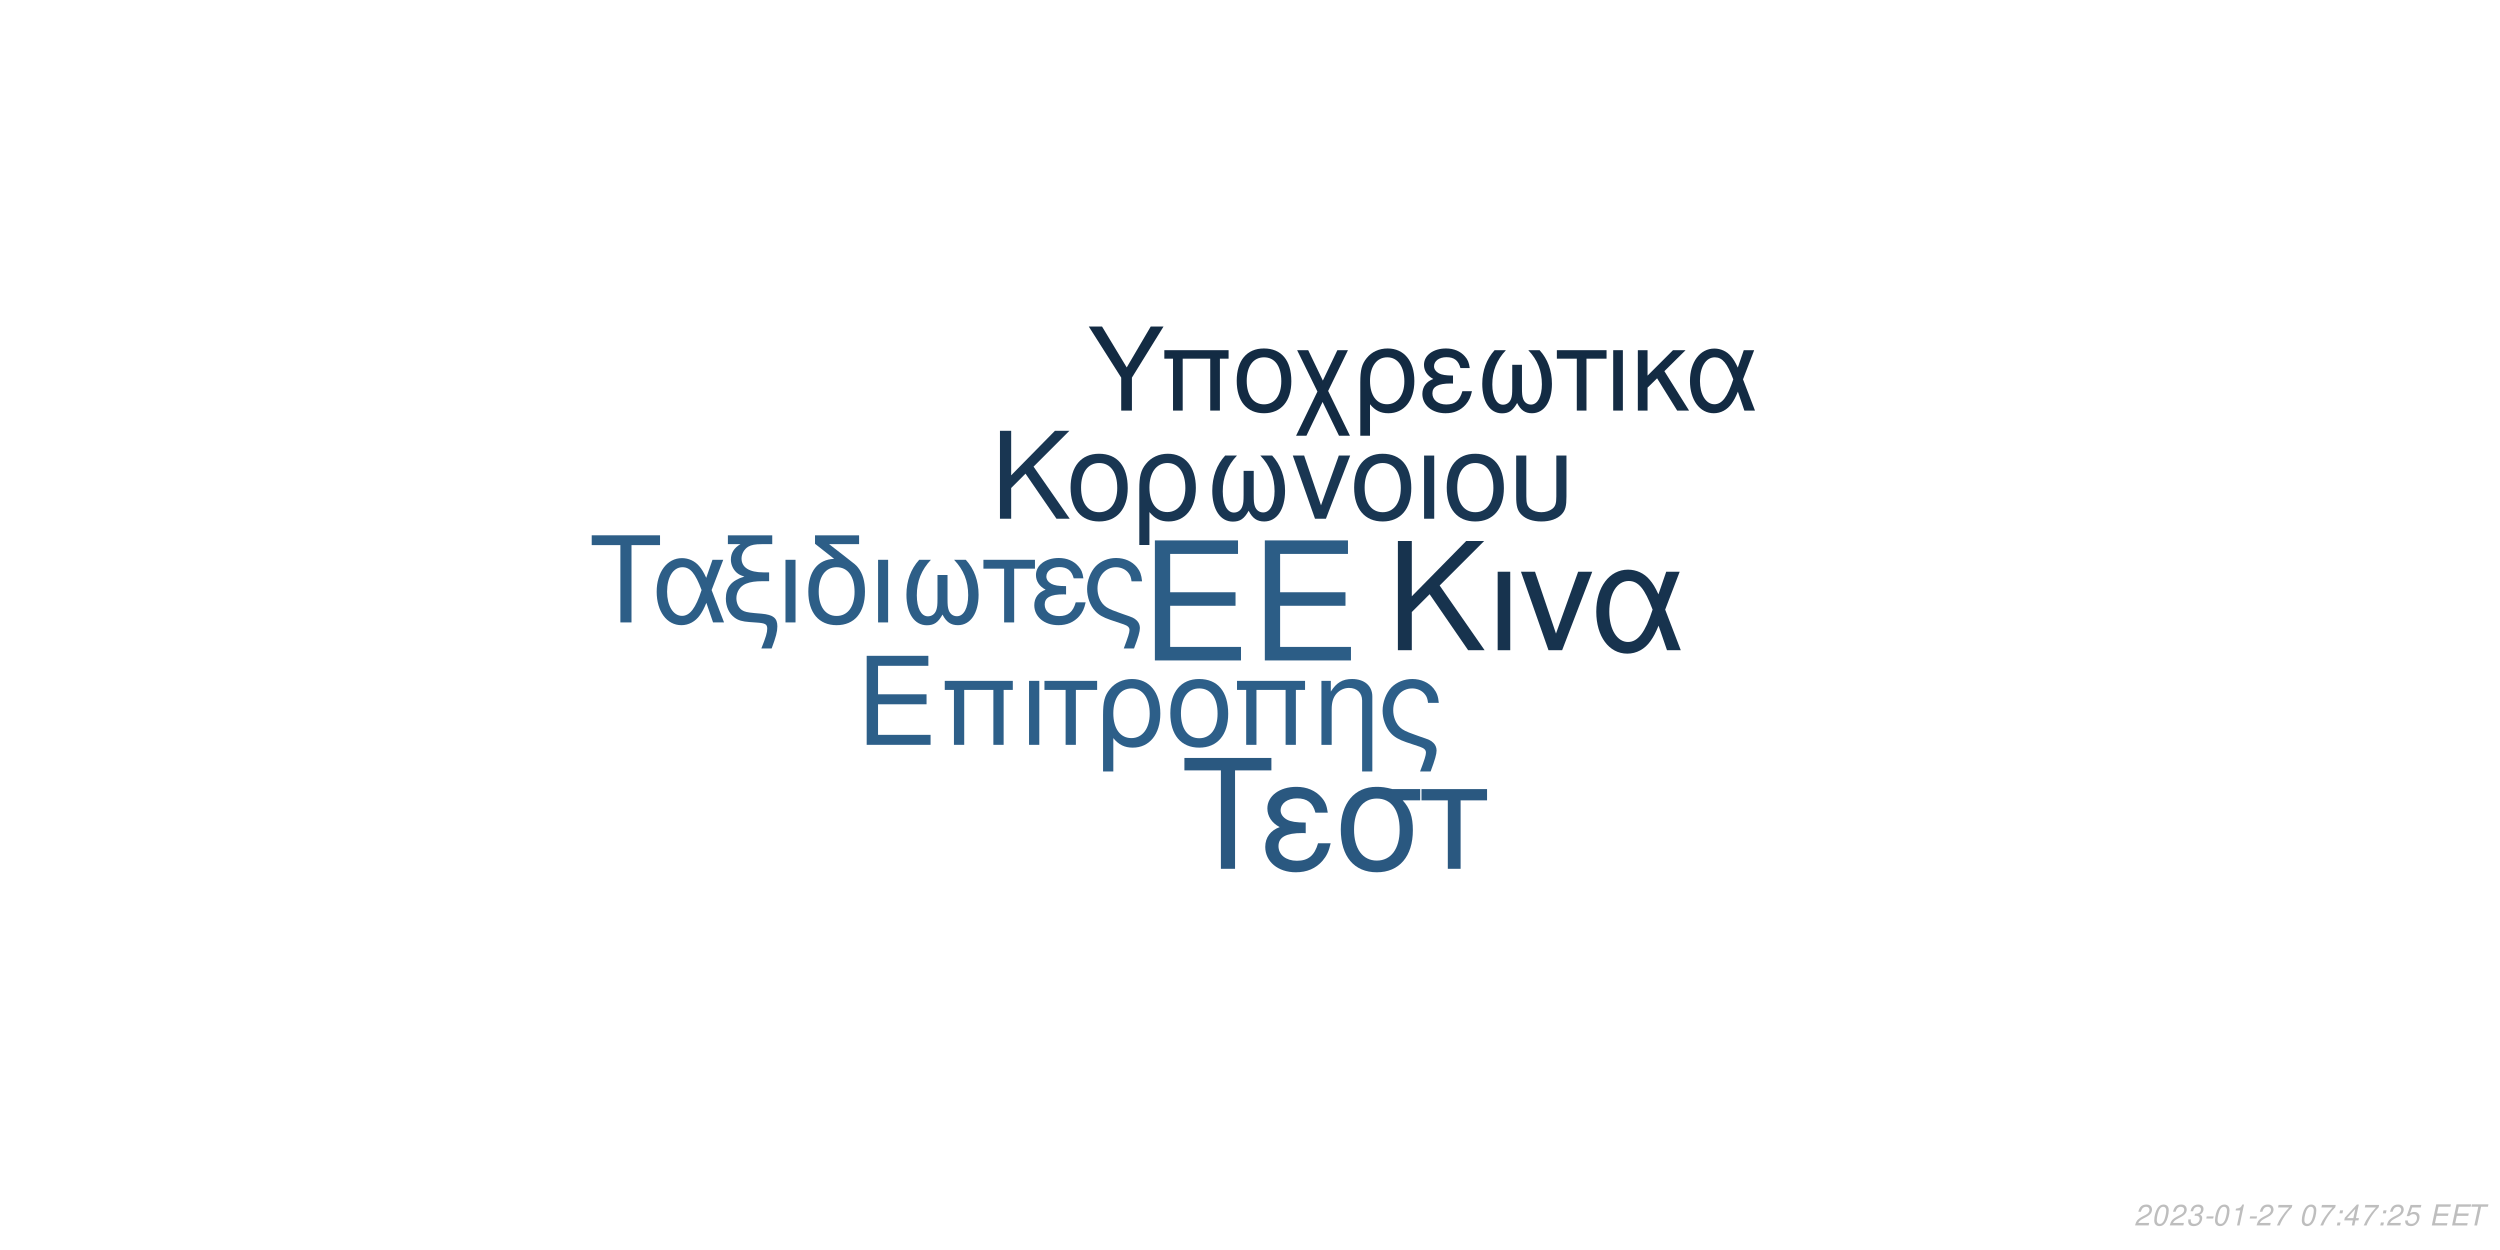
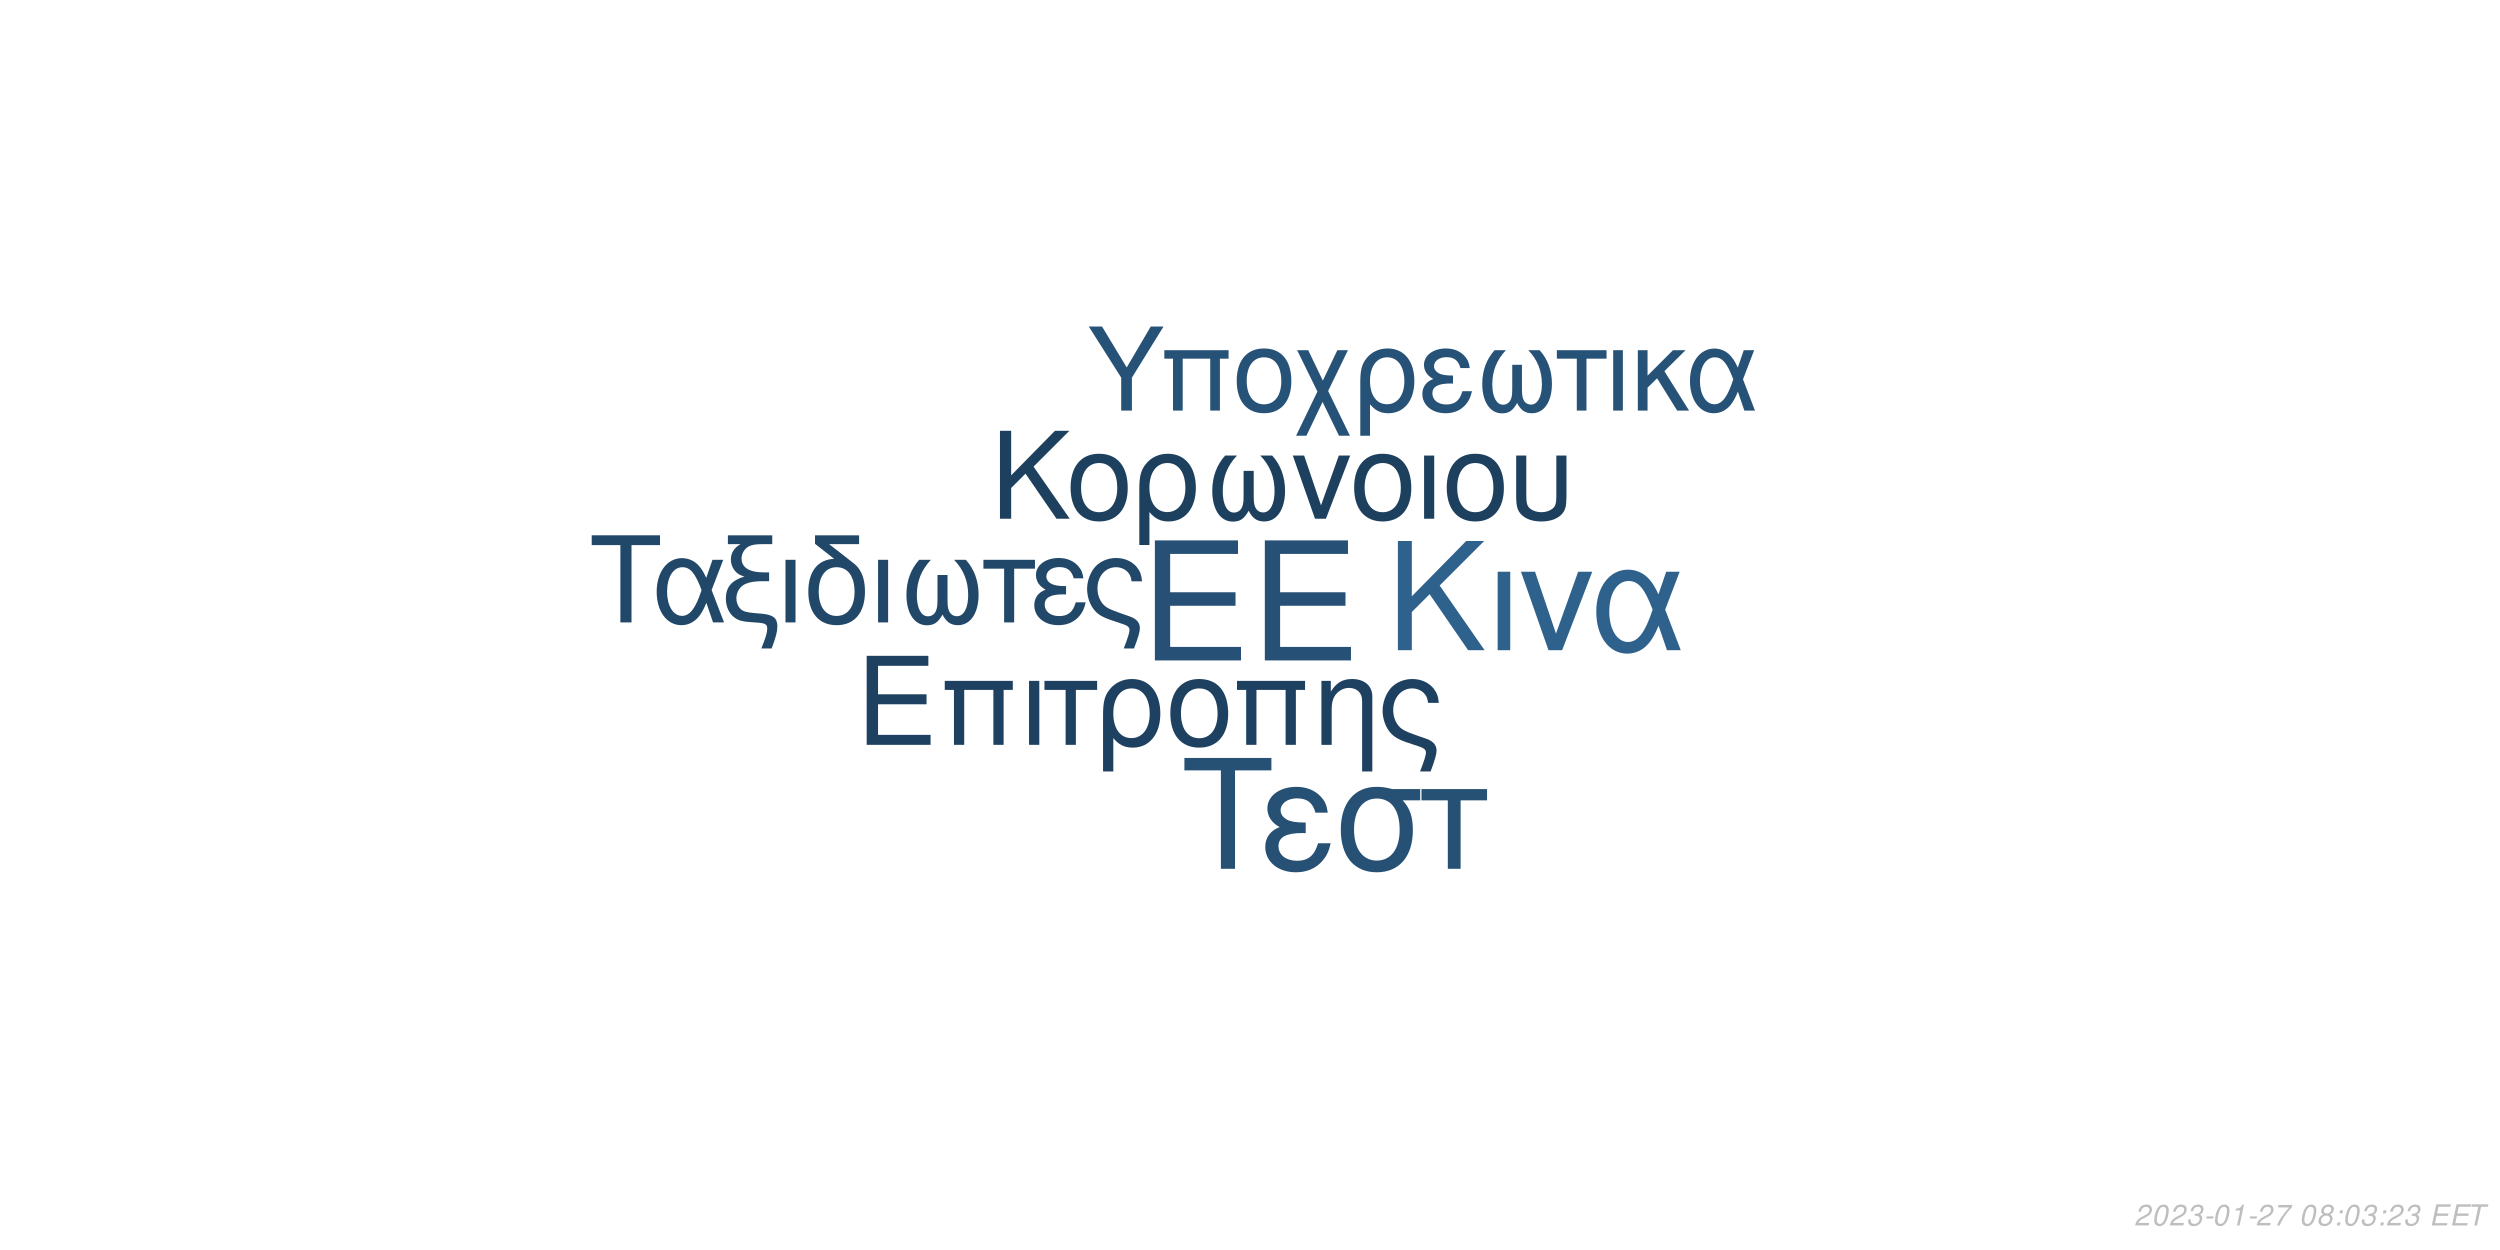
<svg xmlns="http://www.w3.org/2000/svg" xmlns:xlink="http://www.w3.org/1999/xlink" width="864pt" height="432pt" viewBox="0 0 864 432" version="1.1">
  <defs>
    <g>
      <symbol overflow="visible" id="glyph0-0">
        <path style="stroke:none;" d="" />
      </symbol>
      <symbol overflow="visible" id="glyph0-1">
        <path style="stroke:none;" d="M 10.406 -18.891 L 33 -18.891 L 33 -23.562 L 10.406 -23.562 L 10.406 -36.812 L 33.859 -36.812 L 33.859 -41.484 L 5.125 -41.484 L 5.125 0 L 34.891 0 L 34.891 -4.672 L 10.406 -4.672 Z M 10.406 -18.891 " />
      </symbol>
      <symbol overflow="visible" id="glyph1-0">
        <path style="stroke:none;" d="" />
      </symbol>
      <symbol overflow="visible" id="glyph1-1">
        <path style="stroke:none;" d="M 7.719 -14.016 L 24.484 -14.016 L 24.484 -17.469 L 7.719 -17.469 L 7.719 -27.312 L 25.109 -27.312 L 25.109 -30.766 L 3.797 -30.766 L 3.797 0 L 25.875 0 L 25.875 -3.453 L 7.719 -3.453 Z M 7.719 -14.016 " />
      </symbol>
      <symbol overflow="visible" id="glyph1-2">
        <path style="stroke:none;" d="M 26.297 -22.109 L 2.781 -22.109 L 2.781 -18.984 L 5.953 -18.984 L 5.953 0 L 9.5 0 L 9.5 -18.984 L 19.578 -18.984 L 19.578 0 L 23.125 0 L 23.125 -18.984 L 26.297 -18.984 Z M 26.297 -22.109 " />
      </symbol>
      <symbol overflow="visible" id="glyph1-3">
        <path style="stroke:none;" d="M 2.906 0 L 6.453 0 L 6.453 -22.109 L 2.906 -22.109 Z M 2.906 0 " />
      </symbol>
      <symbol overflow="visible" id="glyph1-4">
        <path style="stroke:none;" d="M 6.547 0 L 10.094 0 L 10.094 -18.984 L 17.438 -18.984 L 17.438 -22.109 L -0.766 -22.109 L -0.766 -18.984 L 6.547 -18.984 Z M 6.547 0 " />
      </symbol>
      <symbol overflow="visible" id="glyph1-5">
        <path style="stroke:none;" d="M 2.484 9.203 L 6.031 9.203 L 6.031 -2.328 C 7.891 -0.047 9.922 0.969 12.75 0.969 C 18.531 0.969 22.281 -3.672 22.281 -10.797 C 22.281 -18.141 18.484 -22.75 12.484 -22.75 C 9.375 -22.75 6.625 -21.484 4.812 -19.203 C 3.031 -17.016 2.484 -14.891 2.484 -10.25 Z M 12.359 -19.5 C 16.203 -19.5 18.609 -16.125 18.609 -10.719 C 18.609 -5.656 16.078 -2.328 12.281 -2.328 C 8.438 -2.328 6.031 -5.609 6.031 -10.891 C 6.031 -16.156 8.484 -19.5 12.359 -19.5 Z M 12.359 -19.5 " />
      </symbol>
      <symbol overflow="visible" id="glyph1-6">
        <path style="stroke:none;" d="M 11.688 -22.75 C 5.438 -22.75 1.734 -18.312 1.734 -10.891 C 1.734 -3.422 5.438 0.969 11.734 0.969 C 17.984 0.969 21.734 -3.453 21.734 -10.719 C 21.734 -18.406 18.109 -22.75 11.688 -22.75 Z M 11.734 -19.5 C 15.703 -19.5 18.062 -16.25 18.062 -10.766 C 18.062 -5.531 15.609 -2.281 11.734 -2.281 C 7.812 -2.281 5.406 -5.531 5.406 -10.891 C 5.406 -16.25 7.812 -19.5 11.734 -19.5 Z M 11.734 -19.5 " />
      </symbol>
      <symbol overflow="visible" id="glyph1-7">
        <path style="stroke:none;" d="M 2.953 -22.109 L 2.953 0 L 6.5 0 L 6.5 -12.203 C 6.5 -14.859 7.047 -16.5 8.312 -17.859 C 9.453 -19.031 10.938 -19.672 12.484 -19.672 C 15.234 -19.672 17.016 -17.984 17.016 -15.312 L 17.016 9.203 L 20.547 9.203 L 20.547 -16.719 C 20.547 -20.391 17.812 -22.75 13.547 -22.75 C 10.25 -22.75 8.141 -21.484 6.203 -18.406 L 6.203 -22.109 Z M 2.953 -22.109 " />
      </symbol>
      <symbol overflow="visible" id="glyph1-8">
        <path style="stroke:none;" d="M 17.688 9.203 C 19.203 5.188 19.75 3.203 19.75 1.938 C 19.75 0.922 19.328 -0.047 18.656 -0.672 C 17.641 -1.609 17.469 -1.688 13.891 -2.906 L 11.984 -3.594 C 9.156 -4.594 8.062 -5.156 7.125 -6.031 C 5.656 -7.391 4.766 -9.672 4.766 -11.984 C 4.766 -16.297 7.547 -19.5 11.312 -19.5 C 13.125 -19.5 14.812 -18.703 15.781 -17.391 C 16.375 -16.625 16.625 -15.906 16.797 -14.516 L 20.516 -14.516 C 20.297 -16.844 19.828 -18.062 18.703 -19.5 C 17.016 -21.562 14.344 -22.75 11.359 -22.75 C 8.562 -22.75 6 -21.688 4.172 -19.875 C 2.328 -17.938 1.094 -14.766 1.094 -11.812 C 1.094 -8.953 2.188 -5.906 3.922 -4.047 C 5.156 -2.703 6.672 -1.812 9.25 -0.922 L 14.016 0.672 C 15.484 1.188 16.078 1.766 16.078 2.703 C 16.078 3.594 15.578 5.188 14.047 9.203 Z M 17.688 9.203 " />
      </symbol>
      <symbol overflow="visible" id="glyph2-0">
        <path style="stroke:none;" d="" />
      </symbol>
      <symbol overflow="visible" id="glyph2-1">
        <path style="stroke:none;" d="M 8.906 -13.203 L 15.062 -19.359 L 28.375 0 L 34.062 0 L 18.531 -22.359 L 33.906 -37.734 L 27.688 -37.734 L 8.906 -18.641 L 8.906 -37.734 L 4.094 -37.734 L 4.094 0 L 8.906 0 Z M 8.906 -13.203 " />
      </symbol>
      <symbol overflow="visible" id="glyph2-2">
        <path style="stroke:none;" d="M 3.578 0 L 7.922 0 L 7.922 -27.125 L 3.578 -27.125 Z M 3.578 0 " />
      </symbol>
      <symbol overflow="visible" id="glyph2-3">
        <path style="stroke:none;" d="M 14.859 0 L 25.266 -27.125 L 20.391 -27.125 L 12.734 -5.75 L 5.484 -27.125 L 0.625 -27.125 L 10.141 0 Z M 14.859 0 " />
      </symbol>
      <symbol overflow="visible" id="glyph2-4">
        <path style="stroke:none;" d="M 30.484 -27.125 L 25.828 -27.125 L 23.141 -19.312 C 21.953 -21.844 21.281 -22.984 20.078 -24.375 C 18.219 -26.609 15.484 -27.844 12.625 -27.844 C 6.219 -27.844 1.656 -21.797 1.656 -13.297 C 1.656 -4.766 6.062 1.188 12.375 1.188 C 15.531 1.188 18.422 -0.359 20.391 -3.156 C 21.484 -4.703 22.109 -5.906 23.188 -8.484 L 26.094 0 L 30.859 0 L 25.469 -14.031 Z M 21.125 -14.031 C 18.578 -6.156 16.047 -2.844 12.625 -2.844 C 8.859 -2.844 6.156 -7.203 6.156 -13.297 C 6.156 -19.672 8.859 -23.922 12.844 -23.922 C 16.203 -23.922 18.375 -21.328 21.125 -14.031 Z M 21.125 -14.031 " />
      </symbol>
      <symbol overflow="visible" id="glyph3-0">
        <path style="stroke:none;" d="" />
      </symbol>
      <symbol overflow="visible" id="glyph3-1">
        <path style="stroke:none;" d="M 7.172 -10.625 L 12.125 -15.578 L 22.828 0 L 27.406 0 L 14.906 -18 L 27.281 -30.375 L 22.281 -30.375 L 7.172 -15 L 7.172 -30.375 L 3.297 -30.375 L 3.297 0 L 7.172 0 Z M 7.172 -10.625 " />
      </symbol>
      <symbol overflow="visible" id="glyph3-2">
        <path style="stroke:none;" d="M 11.531 -22.453 C 5.375 -22.453 1.703 -18.078 1.703 -10.75 C 1.703 -3.375 5.375 0.953 11.578 0.953 C 17.75 0.953 21.453 -3.422 21.453 -10.578 C 21.453 -18.156 17.875 -22.453 11.531 -22.453 Z M 11.578 -19.25 C 15.5 -19.25 17.828 -16.031 17.828 -10.625 C 17.828 -5.453 15.406 -2.25 11.578 -2.25 C 7.703 -2.25 5.328 -5.453 5.328 -10.75 C 5.328 -16.031 7.703 -19.25 11.578 -19.25 Z M 11.578 -19.25 " />
      </symbol>
      <symbol overflow="visible" id="glyph3-3">
        <path style="stroke:none;" d="M 2.453 9.078 L 5.953 9.078 L 5.953 -2.297 C 7.797 -0.047 9.797 0.953 12.578 0.953 C 18.281 0.953 22 -3.625 22 -10.656 C 22 -17.906 18.25 -22.453 12.328 -22.453 C 9.25 -22.453 6.547 -21.203 4.75 -18.953 C 3 -16.781 2.453 -14.703 2.453 -10.125 Z M 12.203 -19.25 C 16 -19.25 18.375 -15.906 18.375 -10.578 C 18.375 -5.578 15.875 -2.297 12.125 -2.297 C 8.328 -2.297 5.953 -5.547 5.953 -10.75 C 5.953 -15.953 8.375 -19.25 12.203 -19.25 Z M 12.203 -19.25 " />
      </symbol>
      <symbol overflow="visible" id="glyph3-4">
        <path style="stroke:none;" d="M 14.5 -16.531 L 14.5 -8.203 C 14.5 -6.047 14.406 -5.25 14.078 -4.297 C 13.625 -2.922 12.5 -2.125 11.156 -2.125 C 8.797 -2.125 7.297 -4.953 7.297 -9.453 C 7.297 -14.328 8.875 -18.281 12.203 -21.828 L 8.125 -21.828 C 5.203 -18.625 3.672 -14.453 3.672 -9.672 C 3.672 -3.172 6.453 1 10.781 1 C 13.281 1 14.703 0.047 16.25 -2.75 C 17.578 -0.125 19.156 0.953 21.625 0.953 C 26 0.953 28.828 -3.203 28.828 -9.672 C 28.828 -14.453 27.281 -18.656 24.375 -21.828 L 20.281 -21.828 C 23.625 -18.328 25.203 -14.375 25.203 -9.5 C 25.203 -5.047 23.656 -2.172 21.281 -2.172 C 19.906 -2.172 18.875 -2.953 18.406 -4.297 C 18.078 -5.25 18 -6.078 18 -8.203 L 18 -16.531 Z M 14.5 -16.531 " />
      </symbol>
      <symbol overflow="visible" id="glyph3-5">
        <path style="stroke:none;" d="M 11.953 0 L 20.328 -21.828 L 16.406 -21.828 L 10.25 -4.625 L 4.422 -21.828 L 0.5 -21.828 L 8.172 0 Z M 11.953 0 " />
      </symbol>
      <symbol overflow="visible" id="glyph3-6">
        <path style="stroke:none;" d="M 2.875 0 L 6.375 0 L 6.375 -21.828 L 2.875 -21.828 Z M 2.875 0 " />
      </symbol>
      <symbol overflow="visible" id="glyph3-7">
        <path style="stroke:none;" d="M 2.703 -21.828 L 2.703 -7.703 C 2.703 -4.297 3.172 -2.75 4.5 -1.422 C 6 0.125 8.453 0.953 11.406 0.953 C 14.453 0.953 16.906 0.078 18.406 -1.5 C 19.703 -2.875 20.078 -4.328 20.078 -7.703 L 20.078 -21.828 L 16.578 -21.828 L 16.578 -7.703 C 16.578 -5.25 16.25 -4.203 15.125 -3.375 C 14.203 -2.672 12.828 -2.25 11.406 -2.25 C 10 -2.25 8.625 -2.672 7.672 -3.375 C 6.578 -4.172 6.203 -5.25 6.203 -7.703 L 6.203 -21.828 Z M 2.703 -21.828 " />
      </symbol>
      <symbol overflow="visible" id="glyph4-0">
        <path style="stroke:none;" d="" />
      </symbol>
      <symbol overflow="visible" id="glyph4-1">
        <path style="stroke:none;" d="M 14.625 -26.719 L 24.484 -26.719 L 24.484 -30.109 L 0.875 -30.109 L 0.875 -26.719 L 10.781 -26.719 L 10.781 0 L 14.625 0 Z M 14.625 -26.719 " />
      </symbol>
      <symbol overflow="visible" id="glyph4-2">
        <path style="stroke:none;" d="M 24.328 -21.641 L 20.609 -21.641 L 18.453 -15.406 C 17.516 -17.422 16.969 -18.328 16.016 -19.453 C 14.531 -21.234 12.344 -22.219 10.078 -22.219 C 4.953 -22.219 1.328 -17.391 1.328 -10.609 C 1.328 -3.797 4.828 0.953 9.875 0.953 C 12.391 0.953 14.703 -0.297 16.266 -2.516 C 17.141 -3.766 17.641 -4.703 18.5 -6.766 L 20.812 0 L 24.609 0 L 20.312 -11.188 Z M 16.844 -11.188 C 14.828 -4.922 12.797 -2.266 10.078 -2.266 C 7.062 -2.266 4.922 -5.734 4.922 -10.609 C 4.922 -15.688 7.062 -19.078 10.234 -19.078 C 12.922 -19.078 14.656 -17.016 16.844 -11.188 Z M 16.844 -11.188 " />
      </symbol>
      <symbol overflow="visible" id="glyph4-3">
        <path style="stroke:none;" d="M 1.938 -27.047 L 6.281 -27.047 C 4.094 -25.766 2.969 -24 2.969 -21.719 C 2.969 -20.078 3.672 -18.422 4.875 -17.297 C 5.656 -16.594 6.281 -16.266 7.641 -15.859 C 3.219 -14.531 1.234 -12.188 1.234 -8.219 C 1.234 -5.453 2.359 -3.016 4.25 -1.656 C 5.531 -0.703 6.938 -0.297 9.453 -0.125 L 11.859 0.047 C 14.906 0.25 15.531 0.625 15.531 2.188 C 15.531 3.516 15.078 5.078 13.5 9 L 17.062 9 C 18.547 5.031 19.031 3.219 19.031 1.359 C 19.031 -1.484 17.641 -2.641 13.594 -3.016 L 11.234 -3.219 C 8.594 -3.469 7.719 -3.672 6.812 -4.25 C 5.656 -5 4.875 -6.656 4.875 -8.344 C 4.875 -10.578 6.156 -12.547 8.172 -13.375 C 9.703 -14 11.391 -14.25 14.078 -14.25 L 16.188 -14.25 L 16.188 -17.297 L 14.203 -17.297 C 9.328 -17.297 6.656 -19 6.656 -22.094 C 6.656 -23.703 7.594 -25.359 9 -26.188 C 10.078 -26.797 11.391 -27.047 13.594 -27.047 L 17.266 -27.047 L 17.266 -30.109 L 1.938 -30.109 Z M 1.938 -27.047 " />
      </symbol>
      <symbol overflow="visible" id="glyph4-4">
        <path style="stroke:none;" d="M 2.844 0 L 6.312 0 L 6.312 -21.641 L 2.844 -21.641 Z M 2.844 0 " />
      </symbol>
      <symbol overflow="visible" id="glyph4-5">
        <path style="stroke:none;" d="M 10.656 -21.969 C 5.031 -21.766 1.734 -17.594 1.734 -10.656 C 1.734 -3.344 5.375 0.953 11.516 0.953 C 17.672 0.953 21.312 -3.344 21.312 -10.656 C 21.312 -14.203 20.531 -16.938 18.875 -19 C 18.172 -19.859 17.922 -20.078 15.031 -22.297 L 8.922 -27.047 L 19.281 -27.047 L 19.281 -30.109 L 4.047 -30.109 L 4.047 -27.172 Z M 11.516 -19.078 C 15.406 -19.078 17.719 -15.906 17.719 -10.531 C 17.719 -5.406 15.328 -2.234 11.516 -2.234 C 7.688 -2.234 5.328 -5.406 5.328 -10.656 C 5.328 -15.906 7.688 -19.078 11.516 -19.078 Z M 11.516 -19.078 " />
      </symbol>
      <symbol overflow="visible" id="glyph4-6">
        <path style="stroke:none;" d="M 14.375 -16.391 L 14.375 -8.141 C 14.375 -5.984 14.281 -5.203 13.953 -4.25 C 13.5 -2.891 12.391 -2.109 11.062 -2.109 C 8.719 -2.109 7.234 -4.922 7.234 -9.375 C 7.234 -14.203 8.797 -18.125 12.094 -21.641 L 8.047 -21.641 C 5.156 -18.453 3.641 -14.328 3.641 -9.578 C 3.641 -3.141 6.406 0.984 10.703 0.984 C 13.172 0.984 14.578 0.047 16.109 -2.719 C 17.422 -0.125 19 0.953 21.438 0.953 C 25.766 0.953 28.578 -3.188 28.578 -9.578 C 28.578 -14.328 27.047 -18.5 24.156 -21.641 L 20.109 -21.641 C 23.422 -18.172 24.984 -14.25 24.984 -9.422 C 24.984 -5 23.453 -2.141 21.109 -2.141 C 19.734 -2.141 18.703 -2.938 18.25 -4.25 C 17.922 -5.203 17.844 -6.031 17.844 -8.141 L 17.844 -16.391 Z M 14.375 -16.391 " />
      </symbol>
      <symbol overflow="visible" id="glyph4-7">
        <path style="stroke:none;" d="M 6.406 0 L 9.875 0 L 9.875 -18.578 L 17.062 -18.578 L 17.062 -21.641 L -0.75 -21.641 L -0.75 -18.578 L 6.406 -18.578 Z M 6.406 0 " />
      </symbol>
      <symbol overflow="visible" id="glyph4-8">
        <path style="stroke:none;" d="M 11.812 -12.547 C 9.203 -12.547 7.766 -12.797 6.734 -13.344 C 5.609 -13.953 5 -14.859 5 -15.859 C 5 -17.75 6.859 -19.125 9.453 -19.125 C 12.219 -19.125 13.75 -17.922 14.453 -15.234 L 17.797 -15.234 C 17.516 -17.266 17.094 -18.25 16.062 -19.406 C 14.453 -21.266 12.094 -22.266 9.297 -22.266 C 4.703 -22.266 1.406 -19.781 1.406 -16.391 C 1.406 -14.281 2.562 -12.469 4.75 -11.312 C 2.266 -10.453 0.828 -8.5 0.828 -5.953 C 0.828 -1.938 4.297 0.953 9.125 0.953 C 12.141 0.953 14.531 -0.078 16.359 -2.141 C 17.516 -3.516 18.094 -4.703 18.578 -6.938 L 15.156 -6.938 C 14.203 -3.594 12.516 -2.188 9.422 -2.188 C 6.438 -2.188 4.422 -3.797 4.422 -6.156 C 4.422 -8.594 6.438 -9.703 10.938 -9.703 C 11.062 -9.703 11.438 -9.703 11.812 -9.656 Z M 11.812 -12.547 " />
      </symbol>
      <symbol overflow="visible" id="glyph4-9">
        <path style="stroke:none;" d="M 17.297 9 C 18.797 5.078 19.328 3.141 19.328 1.906 C 19.328 0.906 18.906 -0.047 18.25 -0.656 C 17.266 -1.562 17.094 -1.656 13.594 -2.844 L 11.734 -3.516 C 8.969 -4.5 7.891 -5.031 6.984 -5.906 C 5.531 -7.234 4.672 -9.453 4.672 -11.734 C 4.672 -15.938 7.391 -19.078 11.062 -19.078 C 12.844 -19.078 14.5 -18.297 15.438 -17.016 C 16.016 -16.266 16.266 -15.562 16.438 -14.203 L 20.078 -14.203 C 19.859 -16.484 19.406 -17.672 18.297 -19.078 C 16.641 -21.109 14.047 -22.266 11.109 -22.266 C 8.391 -22.266 5.859 -21.234 4.094 -19.453 C 2.266 -17.547 1.078 -14.453 1.078 -11.562 C 1.078 -8.75 2.141 -5.781 3.844 -3.969 C 5.031 -2.641 6.531 -1.781 9.047 -0.906 L 13.703 0.656 C 15.156 1.156 15.734 1.734 15.734 2.641 C 15.734 3.516 15.234 5.078 13.75 9 Z M 17.297 9 " />
      </symbol>
      <symbol overflow="visible" id="glyph5-0">
        <path style="stroke:none;" d="" />
      </symbol>
      <symbol overflow="visible" id="glyph5-1">
        <path style="stroke:none;" d="M 18.609 -34.016 L 31.172 -34.016 L 31.172 -38.312 L 1.109 -38.312 L 1.109 -34.016 L 13.719 -34.016 L 13.719 0 L 18.609 0 Z M 18.609 -34.016 " />
      </symbol>
      <symbol overflow="visible" id="glyph5-2">
        <path style="stroke:none;" d="M 15.031 -15.984 C 11.719 -15.984 9.875 -16.297 8.562 -16.984 C 7.156 -17.766 6.359 -18.922 6.359 -20.188 C 6.359 -22.609 8.719 -24.344 12.031 -24.344 C 15.562 -24.344 17.5 -22.812 18.391 -19.391 L 22.656 -19.391 C 22.281 -21.969 21.766 -23.234 20.453 -24.703 C 18.391 -27.062 15.406 -28.328 11.828 -28.328 C 5.984 -28.328 1.781 -25.172 1.781 -20.875 C 1.781 -18.188 3.266 -15.875 6.047 -14.406 C 2.891 -13.297 1.047 -10.828 1.047 -7.562 C 1.047 -2.469 5.469 1.203 11.609 1.203 C 15.453 1.203 18.5 -0.109 20.812 -2.734 C 22.281 -4.469 23.016 -5.984 23.656 -8.828 L 19.297 -8.828 C 18.078 -4.578 15.922 -2.781 11.984 -2.781 C 8.203 -2.781 5.625 -4.828 5.625 -7.828 C 5.625 -10.938 8.203 -12.359 13.922 -12.359 C 14.094 -12.359 14.562 -12.359 15.031 -12.297 Z M 15.031 -15.984 " />
      </symbol>
      <symbol overflow="visible" id="glyph5-3">
        <path style="stroke:none;" d="M 30.594 -27.547 L 21.031 -27.547 C 18.547 -28.172 17.344 -28.328 15.5 -28.328 C 7.891 -28.328 3.156 -22.656 3.156 -13.562 C 3.156 -4.25 7.781 1.203 15.609 1.203 C 23.391 1.203 28.062 -4.312 28.062 -13.344 C 28.062 -17.969 27.062 -20.922 24.547 -23.656 L 30.594 -23.656 Z M 15.609 -24.281 C 20.609 -24.281 23.5 -20.297 23.5 -13.453 C 23.5 -6.891 20.5 -2.844 15.609 -2.844 C 10.719 -2.844 7.734 -6.891 7.734 -13.562 C 7.734 -20.234 10.719 -24.281 15.609 -24.281 Z M 15.609 -24.281 " />
      </symbol>
      <symbol overflow="visible" id="glyph5-4">
        <path style="stroke:none;" d="M 8.141 0 L 12.562 0 L 12.562 -23.656 L 21.703 -23.656 L 21.703 -27.547 L -0.953 -27.547 L -0.953 -23.656 L 8.141 -23.656 Z M 8.141 0 " />
      </symbol>
      <symbol overflow="visible" id="glyph6-0">
        <path style="stroke:none;" d="" />
      </symbol>
      <symbol overflow="visible" id="glyph6-1">
        <path style="stroke:none;" d="M 15.422 -11.391 L 26.344 -29.047 L 21.922 -29.047 L 13.625 -14.906 L 5.094 -29.047 L 0.516 -29.047 L 11.719 -11.391 L 11.719 0 L 15.422 0 Z M 15.422 -11.391 " />
      </symbol>
      <symbol overflow="visible" id="glyph6-2">
        <path style="stroke:none;" d="M 24.828 -20.875 L 2.625 -20.875 L 2.625 -17.938 L 5.625 -17.938 L 5.625 0 L 8.969 0 L 8.969 -17.938 L 18.484 -17.938 L 18.484 0 L 21.828 0 L 21.828 -17.938 L 24.828 -17.938 Z M 24.828 -20.875 " />
      </symbol>
      <symbol overflow="visible" id="glyph6-3">
        <path style="stroke:none;" d="M 11.031 -21.469 C 5.141 -21.469 1.641 -17.297 1.641 -10.281 C 1.641 -3.234 5.141 0.922 11.078 0.922 C 16.969 0.922 20.516 -3.266 20.516 -10.125 C 20.516 -17.375 17.094 -21.469 11.031 -21.469 Z M 11.078 -18.406 C 14.828 -18.406 17.047 -15.344 17.047 -10.156 C 17.047 -5.219 14.75 -2.156 11.078 -2.156 C 7.375 -2.156 5.094 -5.219 5.094 -10.281 C 5.094 -15.344 7.375 -18.406 11.078 -18.406 Z M 11.078 -18.406 " />
      </symbol>
      <symbol overflow="visible" id="glyph6-4">
        <path style="stroke:none;" d="M 10.406 -10.359 L 5.344 -20.875 L 1.516 -20.875 L 8.531 -6.578 L 1.156 8.688 L 4.734 8.688 L 10.312 -2.984 L 15.984 8.688 L 19.766 8.688 L 12.234 -6.781 L 19.078 -20.875 L 15.422 -20.875 Z M 10.406 -10.359 " />
      </symbol>
      <symbol overflow="visible" id="glyph6-5">
        <path style="stroke:none;" d="M 2.344 8.688 L 5.703 8.688 L 5.703 -2.188 C 7.453 -0.047 9.359 0.922 12.031 0.922 C 17.484 0.922 21.031 -3.469 21.031 -10.203 C 21.031 -17.141 17.453 -21.469 11.797 -21.469 C 8.844 -21.469 6.25 -20.281 4.547 -18.125 C 2.875 -16.062 2.344 -14.062 2.344 -9.688 Z M 11.672 -18.406 C 15.297 -18.406 17.578 -15.219 17.578 -10.125 C 17.578 -5.344 15.188 -2.188 11.594 -2.188 C 7.969 -2.188 5.703 -5.297 5.703 -10.281 C 5.703 -15.266 8.016 -18.406 11.672 -18.406 Z M 11.672 -18.406 " />
      </symbol>
      <symbol overflow="visible" id="glyph6-6">
        <path style="stroke:none;" d="M 11.391 -12.109 C 8.891 -12.109 7.484 -12.359 6.5 -12.875 C 5.422 -13.469 4.828 -14.344 4.828 -15.297 C 4.828 -17.141 6.609 -18.453 9.125 -18.453 C 11.797 -18.453 13.266 -17.297 13.953 -14.703 L 17.172 -14.703 C 16.891 -16.656 16.5 -17.609 15.5 -18.734 C 13.953 -20.516 11.672 -21.469 8.969 -21.469 C 4.547 -21.469 1.359 -19.078 1.359 -15.812 C 1.359 -13.781 2.469 -12.031 4.578 -10.922 C 2.188 -10.078 0.797 -8.203 0.797 -5.734 C 0.797 -1.875 4.141 0.922 8.812 0.922 C 11.719 0.922 14.031 -0.078 15.781 -2.078 C 16.891 -3.391 17.453 -4.547 17.938 -6.688 L 14.625 -6.688 C 13.703 -3.469 12.078 -2.109 9.078 -2.109 C 6.219 -2.109 4.266 -3.672 4.266 -5.938 C 4.266 -8.281 6.219 -9.359 10.562 -9.359 C 10.672 -9.359 11.031 -9.359 11.391 -9.328 Z M 11.391 -12.109 " />
      </symbol>
      <symbol overflow="visible" id="glyph6-7">
        <path style="stroke:none;" d="M 13.859 -15.812 L 13.859 -7.844 C 13.859 -5.781 13.781 -5.016 13.469 -4.109 C 13.031 -2.797 11.953 -2.031 10.672 -2.031 C 8.406 -2.031 6.969 -4.734 6.969 -9.047 C 6.969 -13.703 8.484 -17.484 11.672 -20.875 L 7.766 -20.875 C 4.984 -17.812 3.5 -13.828 3.5 -9.25 C 3.5 -3.031 6.172 0.953 10.312 0.953 C 12.703 0.953 14.062 0.047 15.547 -2.625 C 16.812 -0.125 18.328 0.922 20.672 0.922 C 24.859 0.922 27.578 -3.062 27.578 -9.25 C 27.578 -13.828 26.094 -17.844 23.312 -20.875 L 19.406 -20.875 C 22.594 -17.531 24.109 -13.75 24.109 -9.078 C 24.109 -4.828 22.625 -2.078 20.359 -2.078 C 19.047 -2.078 18.047 -2.828 17.609 -4.109 C 17.297 -5.016 17.219 -5.812 17.219 -7.844 L 17.219 -15.812 Z M 13.859 -15.812 " />
      </symbol>
      <symbol overflow="visible" id="glyph6-8">
        <path style="stroke:none;" d="M 6.172 0 L 9.516 0 L 9.516 -17.938 L 16.453 -17.938 L 16.453 -20.875 L -0.719 -20.875 L -0.719 -17.938 L 6.172 -17.938 Z M 6.172 0 " />
      </symbol>
      <symbol overflow="visible" id="glyph6-9">
        <path style="stroke:none;" d="M 2.75 0 L 6.094 0 L 6.094 -20.875 L 2.75 -20.875 Z M 2.75 0 " />
      </symbol>
      <symbol overflow="visible" id="glyph6-10">
        <path style="stroke:none;" d="M 5.625 -12.078 L 5.625 -20.875 L 2.266 -20.875 L 2.266 0 L 5.625 0 L 5.625 -7.922 L 8.922 -11.156 L 15.859 0 L 19.969 0 L 11.438 -13.625 L 18.766 -20.875 L 14.422 -20.875 Z M 5.625 -12.078 " />
      </symbol>
      <symbol overflow="visible" id="glyph6-11">
        <path style="stroke:none;" d="M 23.469 -20.875 L 19.875 -20.875 L 17.812 -14.859 C 16.891 -16.812 16.375 -17.688 15.453 -18.766 C 14.031 -20.484 11.906 -21.438 9.719 -21.438 C 4.781 -21.438 1.281 -16.781 1.281 -10.234 C 1.281 -3.672 4.656 0.922 9.516 0.922 C 11.953 0.922 14.188 -0.281 15.703 -2.438 C 16.531 -3.625 17.016 -4.547 17.844 -6.531 L 20.078 0 L 23.75 0 L 19.609 -10.797 Z M 16.25 -10.797 C 14.297 -4.734 12.359 -2.188 9.719 -2.188 C 6.812 -2.188 4.734 -5.531 4.734 -10.234 C 4.734 -15.141 6.812 -18.406 9.875 -18.406 C 12.469 -18.406 14.141 -16.422 16.25 -10.797 Z M 16.25 -10.797 " />
      </symbol>
      <symbol overflow="visible" id="glyph7-0">
        <path style="stroke:none;" d="" />
      </symbol>
      <symbol overflow="visible" id="glyph7-1">
        <path style="stroke:none;" d="M 5.234 -0.875 L 1.469 -0.875 C 1.625 -1.359 2.188 -1.875 3.109 -2.344 L 4.234 -2.938 C 5.125 -3.406 5.656 -3.875 5.969 -4.484 C 6.125 -4.797 6.219 -5.156 6.219 -5.484 C 6.219 -6.266 5.781 -6.906 5.109 -7.125 C 4.859 -7.188 4.594 -7.234 4.312 -7.234 C 2.766 -7.234 1.891 -6.453 1.484 -4.734 L 2.375 -4.734 C 2.484 -5.188 2.609 -5.484 2.797 -5.75 C 3.094 -6.203 3.609 -6.453 4.188 -6.453 C 4.891 -6.453 5.344 -6.031 5.344 -5.375 C 5.344 -4.703 4.859 -4.094 4.016 -3.656 L 2.984 -3.125 C 2.125 -2.688 1.453 -2.188 1.062 -1.703 C 0.766 -1.312 0.656 -1.047 0.344 -0.016 L 5.047 -0.016 Z M 5.234 -0.875 " />
      </symbol>
      <symbol overflow="visible" id="glyph7-2">
        <path style="stroke:none;" d="M 4.203 -7.234 C 3.375 -7.234 2.688 -6.812 2.125 -5.984 C 1.484 -5.047 0.984 -3.188 0.984 -1.734 C 0.984 -1.109 1.172 -0.562 1.484 -0.266 C 1.797 0.047 2.281 0.234 2.766 0.234 C 3.625 0.234 4.281 -0.156 4.859 -1.016 C 5.516 -1.953 6 -3.797 6 -5.266 C 6 -6.172 5.688 -6.766 5.047 -7.062 C 4.781 -7.188 4.516 -7.234 4.203 -7.234 Z M 4.094 -6.453 C 4.547 -6.453 4.875 -6.234 5.016 -5.797 C 5.094 -5.594 5.125 -5.406 5.125 -5.156 C 5.125 -4.375 4.906 -3.203 4.562 -2.234 C 4.312 -1.484 3.938 -0.953 3.5 -0.688 C 3.312 -0.594 3.125 -0.547 2.875 -0.547 C 2.438 -0.547 2.109 -0.781 1.969 -1.203 C 1.906 -1.406 1.875 -1.594 1.875 -1.828 C 1.875 -2.656 2.078 -3.75 2.422 -4.766 C 2.688 -5.547 3.031 -6.047 3.484 -6.312 C 3.656 -6.406 3.859 -6.453 4.094 -6.453 Z M 4.094 -6.453 " />
      </symbol>
      <symbol overflow="visible" id="glyph7-3">
        <path style="stroke:none;" d="M 2.922 -3.312 C 3.125 -3.344 3.234 -3.344 3.375 -3.344 C 4.125 -3.344 4.594 -3.062 4.672 -2.547 C 4.688 -2.516 4.688 -2.453 4.688 -2.406 C 4.688 -1.312 3.906 -0.547 2.781 -0.547 C 2.109 -0.547 1.688 -0.875 1.609 -1.438 C 1.594 -1.484 1.594 -1.516 1.594 -1.562 C 1.594 -1.719 1.609 -1.844 1.656 -2.094 L 0.766 -2.094 C 0.734 -1.797 0.719 -1.641 0.719 -1.469 C 0.719 -0.375 1.406 0.234 2.641 0.234 C 3.547 0.234 4.297 -0.078 4.812 -0.656 C 5.266 -1.156 5.562 -1.875 5.562 -2.547 C 5.562 -3.125 5.344 -3.453 4.797 -3.734 C 5.641 -4.234 6.016 -4.844 6.016 -5.734 C 6.016 -6.406 5.625 -6.922 4.984 -7.125 C 4.734 -7.188 4.484 -7.234 4.203 -7.234 C 3.375 -7.234 2.672 -6.938 2.188 -6.375 C 1.891 -6.031 1.703 -5.641 1.516 -4.906 L 2.391 -4.906 C 2.594 -5.766 2.906 -6.188 3.516 -6.375 C 3.688 -6.438 3.875 -6.453 4.078 -6.453 C 4.734 -6.453 5.141 -6.125 5.141 -5.578 C 5.141 -5.188 5.016 -4.797 4.797 -4.547 C 4.516 -4.234 4 -4.062 3.266 -4.062 L 3.078 -4.062 Z M 2.922 -3.312 " />
      </symbol>
      <symbol overflow="visible" id="glyph7-4">
        <path style="stroke:none;" d="M 3.516 -3.125 L 1.125 -3.125 L 0.969 -2.406 L 3.359 -2.406 Z M 3.516 -3.125 " />
      </symbol>
      <symbol overflow="visible" id="glyph7-5">
        <path style="stroke:none;" d="M 3.703 -5.188 L 2.594 0 L 3.469 0 L 5.016 -7.234 L 4.438 -7.234 C 3.906 -6.156 3.688 -6.016 2.234 -5.812 L 2.109 -5.188 Z M 3.703 -5.188 " />
      </symbol>
      <symbol overflow="visible" id="glyph7-6">
        <path style="stroke:none;" d="M 6.703 -7.094 L 1.953 -7.094 L 1.766 -6.219 L 5.594 -6.219 C 4.453 -4.953 3.625 -3.906 2.938 -2.875 C 2.297 -1.938 2.016 -1.453 1.375 0 L 2.344 0 C 2.75 -1.078 3.344 -2.172 4.234 -3.484 C 4.984 -4.594 5.547 -5.266 6.547 -6.281 Z M 6.703 -7.094 " />
      </symbol>
      <symbol overflow="visible" id="glyph7-7">
        <path style="stroke:none;" d="" />
      </symbol>
      <symbol overflow="visible" id="glyph7-8">
+         <path style="stroke:none;" d="M 4.766 -3.797 C 5.078 -3.969 5.234 -4.078 5.438 -4.234 C 5.812 -4.594 6.062 -5.172 6.062 -5.734 C 6.062 -6.344 5.656 -6.906 5.062 -7.109 C 4.812 -7.188 4.547 -7.234 4.266 -7.234 C 2.812 -7.234 1.703 -6.219 1.703 -4.875 C 1.703 -4.406 1.875 -4.125 2.359 -3.812 C 1.297 -3.312 0.75 -2.516 0.75 -1.469 C 0.75 -0.438 1.547 0.234 2.812 0.234 C 3.656 0.234 4.359 -0.094 4.938 -0.734 C 5.359 -1.234 5.609 -1.859 5.609 -2.438 C 5.609 -3.047 5.312 -3.516 4.766 -3.797 Z M 4.109 -6.453 C 4.797 -6.453 5.188 -6.125 5.188 -5.578 C 5.188 -4.969 4.766 -4.406 4.188 -4.219 C 4.031 -4.172 3.875 -4.156 3.656 -4.156 C 3.062 -4.156 2.656 -4.422 2.594 -4.828 C 2.594 -4.875 2.594 -4.938 2.594 -4.984 C 2.594 -5.656 2.984 -6.203 3.578 -6.391 C 3.75 -6.438 3.922 -6.453 4.109 -6.453 Z M 3.453 -3.406 C 4.234 -3.406 4.734 -2.984 4.734 -2.312 C 4.734 -1.562 4.234 -0.875 3.516 -0.625 C 3.312 -0.562 3.109 -0.547 2.875 -0.547 C 2.234 -0.547 1.75 -0.875 1.656 -1.406 C 1.641 -1.469 1.625 -1.547 1.625 -1.625 C 1.625 -2.391 2.109 -3.047 2.844 -3.312 C 3.062 -3.375 3.25 -3.406 3.453 -3.406 Z M 3.453 -3.406 " />
+       </symbol>
+       <symbol overflow="visible" id="glyph7-9">
        <path style="stroke:none;" d="M 2.359 -1.031 L 1.312 -1.031 L 1.094 0 L 2.141 0 Z M 3.266 -5.234 L 2.219 -5.234 L 2 -4.203 L 3.047 -4.203 Z M 3.266 -5.234 " />
      </symbol>
-       <symbol overflow="visible" id="glyph7-9">
-         <path style="stroke:none;" d="M 3.625 -1.75 L 3.266 0 L 4.141 0 L 4.516 -1.75 L 5.562 -1.75 L 5.734 -2.531 L 4.688 -2.531 L 5.688 -7.234 L 5.016 -7.234 L 0.844 -2.672 L 0.641 -1.75 Z M 3.797 -2.531 L 1.594 -2.531 L 4.469 -5.703 Z M 3.797 -2.531 " />
-       </symbol>
      <symbol overflow="visible" id="glyph7-10">
-         <path style="stroke:none;" d="M 6.297 -7.094 L 2.594 -7.094 L 1.234 -3.234 L 2.047 -3.234 C 2.656 -3.766 2.938 -3.906 3.531 -3.906 C 3.984 -3.906 4.375 -3.734 4.562 -3.469 C 4.703 -3.266 4.797 -2.984 4.797 -2.688 C 4.797 -1.438 3.969 -0.547 2.828 -0.547 C 2.031 -0.547 1.609 -0.938 1.578 -1.734 L 0.703 -1.734 L 0.703 -1.516 C 0.703 -1.141 0.766 -0.844 0.891 -0.625 C 1.094 -0.266 1.484 0.016 1.969 0.141 C 2.203 0.203 2.453 0.234 2.703 0.234 C 3.656 0.234 4.391 -0.156 4.984 -0.922 C 5.422 -1.5 5.672 -2.234 5.672 -2.953 C 5.672 -3.688 5.297 -4.266 4.688 -4.516 C 4.406 -4.625 4.125 -4.672 3.812 -4.672 C 3.328 -4.672 2.906 -4.547 2.406 -4.234 L 3.109 -6.219 L 6.109 -6.219 Z M 6.297 -7.094 " />
+         <path style="stroke:none;" d="M 2.547 -3.312 L 6.5 -3.312 L 6.688 -4.141 L 2.719 -4.141 L 3.219 -6.469 L 7.344 -6.469 L 7.516 -7.297 L 2.453 -7.297 L 0.906 0 L 6.125 0 L 6.297 -0.812 L 2.016 -0.812 Z M 2.547 -3.312 " />
      </symbol>
      <symbol overflow="visible" id="glyph7-11">
-         <path style="stroke:none;" d="M 2.547 -3.312 L 6.5 -3.312 L 6.688 -4.141 L 2.719 -4.141 L 3.219 -6.469 L 7.344 -6.469 L 7.516 -7.297 L 2.453 -7.297 L 0.906 0 L 6.125 0 L 6.297 -0.812 L 2.016 -0.812 Z M 2.547 -3.312 " />
-       </symbol>
-       <symbol overflow="visible" id="glyph7-12">
        <path style="stroke:none;" d="M 4.938 -6.469 L 7.312 -6.469 L 7.484 -7.297 L 1.75 -7.297 L 1.578 -6.469 L 3.984 -6.469 L 2.609 0 L 3.547 0 Z M 4.938 -6.469 " />
      </symbol>
    </g>
  </defs>
  <g id="surface1">
    <rect x="0" y="0" width="864" height="432" style="fill:rgb(100%,100%,100%);fill-opacity:1;stroke:none;" />
-     <g style="fill:rgb(17.255%,36.471%,52.549%);fill-opacity:1;">
+     <g style="fill:rgb(14.902%,31.373%,45.882%);fill-opacity:1;">
      <use xlink:href="#glyph0-1" x="394" y="228.246" />
      <use xlink:href="#glyph0-1" x="432" y="228.246" />
    </g>
-     <g style="fill:rgb(17.647%,37.255%,53.725%);fill-opacity:1;">
+     <g style="fill:rgb(11.765%,25.49%,38.039%);fill-opacity:1;">
      <use xlink:href="#glyph1-1" x="295.73" y="257.417" />
      <use xlink:href="#glyph1-2" x="323.73" y="257.417" />
      <use xlink:href="#glyph1-3" x="352.73" y="257.417" />
      <use xlink:href="#glyph1-4" x="361.73" y="257.417" />
      <use xlink:href="#glyph1-5" x="378.73" y="257.417" />
      <use xlink:href="#glyph1-6" x="402.73" y="257.417" />
      <use xlink:href="#glyph1-2" x="424.73" y="257.417" />
      <use xlink:href="#glyph1-7" x="453.73" y="257.417" />
      <use xlink:href="#glyph1-8" x="476.73" y="257.417" />
    </g>
-     <g style="fill:rgb(9.02%,20%,30.588%);fill-opacity:1;">
+     <g style="fill:rgb(18.039%,38.039%,54.51%);fill-opacity:1;">
      <use xlink:href="#glyph2-1" x="479.016" y="224.714" />
      <use xlink:href="#glyph2-2" x="514.016" y="224.714" />
      <use xlink:href="#glyph2-3" x="525.016" y="224.714" />
      <use xlink:href="#glyph2-4" x="550.016" y="224.714" />
    </g>
-     <g style="fill:rgb(9.804%,21.176%,32.157%);fill-opacity:1;">
+     <g style="fill:rgb(11.765%,25.098%,37.255%);fill-opacity:1;">
      <use xlink:href="#glyph3-1" x="342.289" y="179.27" />
      <use xlink:href="#glyph3-2" x="368.289" y="179.27" />
      <use xlink:href="#glyph3-3" x="391.289" y="179.27" />
      <use xlink:href="#glyph3-4" x="415.289" y="179.27" />
      <use xlink:href="#glyph3-5" x="446.289" y="179.27" />
      <use xlink:href="#glyph3-2" x="466.289" y="179.27" />
      <use xlink:href="#glyph3-6" x="489.289" y="179.27" />
      <use xlink:href="#glyph3-2" x="498.289" y="179.27" />
      <use xlink:href="#glyph3-7" x="521.289" y="179.27" />
    </g>
-     <g style="fill:rgb(17.647%,36.863%,52.941%);fill-opacity:1;">
+     <g style="fill:rgb(12.941%,27.843%,41.176%);fill-opacity:1;">
      <use xlink:href="#glyph4-1" x="203.621" y="215.109" />
      <use xlink:href="#glyph4-2" x="225.621" y="215.109" />
      <use xlink:href="#glyph4-3" x="249.621" y="215.109" />
      <use xlink:href="#glyph4-4" x="268.621" y="215.109" />
      <use xlink:href="#glyph4-5" x="277.621" y="215.109" />
      <use xlink:href="#glyph4-4" x="300.621" y="215.109" />
      <use xlink:href="#glyph4-6" x="309.621" y="215.109" />
      <use xlink:href="#glyph4-7" x="340.621" y="215.109" />
      <use xlink:href="#glyph4-8" x="356.621" y="215.109" />
      <use xlink:href="#glyph4-9" x="374.621" y="215.109" />
    </g>
-     <g style="fill:rgb(16.471%,34.51%,50.196%);fill-opacity:1;">
+     <g style="fill:rgb(14.902%,31.373%,45.49%);fill-opacity:1;">
      <use xlink:href="#glyph5-1" x="408.223" y="300.259" />
      <use xlink:href="#glyph5-2" x="436.223" y="300.259" />
      <use xlink:href="#glyph5-3" x="460.223" y="300.259" />
      <use xlink:href="#glyph5-4" x="492.223" y="300.259" />
    </g>
-     <g style="fill:rgb(7.451%,16.863%,26.275%);fill-opacity:1;">
+     <g style="fill:rgb(15.294%,32.157%,46.667%);fill-opacity:1;">
      <use xlink:href="#glyph6-1" x="375.77" y="141.897" />
      <use xlink:href="#glyph6-2" x="399.77" y="141.897" />
      <use xlink:href="#glyph6-3" x="425.77" y="141.897" />
      <use xlink:href="#glyph6-4" x="446.77" y="141.897" />
      <use xlink:href="#glyph6-5" x="467.77" y="141.897" />
      <use xlink:href="#glyph6-6" x="490.77" y="141.897" />
      <use xlink:href="#glyph6-7" x="508.77" y="141.897" />
      <use xlink:href="#glyph6-8" x="538.77" y="141.897" />
      <use xlink:href="#glyph6-9" x="554.77" y="141.897" />
      <use xlink:href="#glyph6-10" x="563.77" y="141.897" />
      <use xlink:href="#glyph6-11" x="582.77" y="141.897" />
    </g>
    <g style="fill:rgb(74.51%,74.51%,74.51%);fill-opacity:1;">
      <use xlink:href="#glyph7-1" x="737.52" y="423.52" />
      <use xlink:href="#glyph7-2" x="743.52" y="423.52" />
      <use xlink:href="#glyph7-1" x="749.52" y="423.52" />
      <use xlink:href="#glyph7-3" x="755.52" y="423.52" />
      <use xlink:href="#glyph7-4" x="761.52" y="423.52" />
      <use xlink:href="#glyph7-2" x="764.52" y="423.52" />
      <use xlink:href="#glyph7-5" x="770.52" y="423.52" />
      <use xlink:href="#glyph7-4" x="776.52" y="423.52" />
      <use xlink:href="#glyph7-1" x="779.52" y="423.52" />
      <use xlink:href="#glyph7-6" x="785.52" y="423.52" />
      <use xlink:href="#glyph7-7" x="791.52" y="423.52" />
      <use xlink:href="#glyph7-2" x="794.52" y="423.52" />
-       <use xlink:href="#glyph7-6" x="800.52" y="423.52" />
-       <use xlink:href="#glyph7-8" x="806.52" y="423.52" />
-       <use xlink:href="#glyph7-9" x="809.52" y="423.52" />
-       <use xlink:href="#glyph7-6" x="815.52" y="423.52" />
-       <use xlink:href="#glyph7-8" x="821.52" y="423.52" />
+       <use xlink:href="#glyph7-8" x="800.52" y="423.52" />
+       <use xlink:href="#glyph7-9" x="806.52" y="423.52" />
+       <use xlink:href="#glyph7-2" x="809.52" y="423.52" />
+       <use xlink:href="#glyph7-3" x="815.52" y="423.52" />
+       <use xlink:href="#glyph7-9" x="821.52" y="423.52" />
      <use xlink:href="#glyph7-1" x="824.52" y="423.52" />
-       <use xlink:href="#glyph7-10" x="830.52" y="423.52" />
+       <use xlink:href="#glyph7-3" x="830.52" y="423.52" />
      <use xlink:href="#glyph7-7" x="836.52" y="423.52" />
-       <use xlink:href="#glyph7-11" x="839.52" y="423.52" />
-       <use xlink:href="#glyph7-11" x="846.52" y="423.52" />
-       <use xlink:href="#glyph7-12" x="852.52" y="423.52" />
+       <use xlink:href="#glyph7-10" x="839.52" y="423.52" />
+       <use xlink:href="#glyph7-10" x="846.52" y="423.52" />
+       <use xlink:href="#glyph7-11" x="852.52" y="423.52" />
    </g>
  </g>
</svg>
